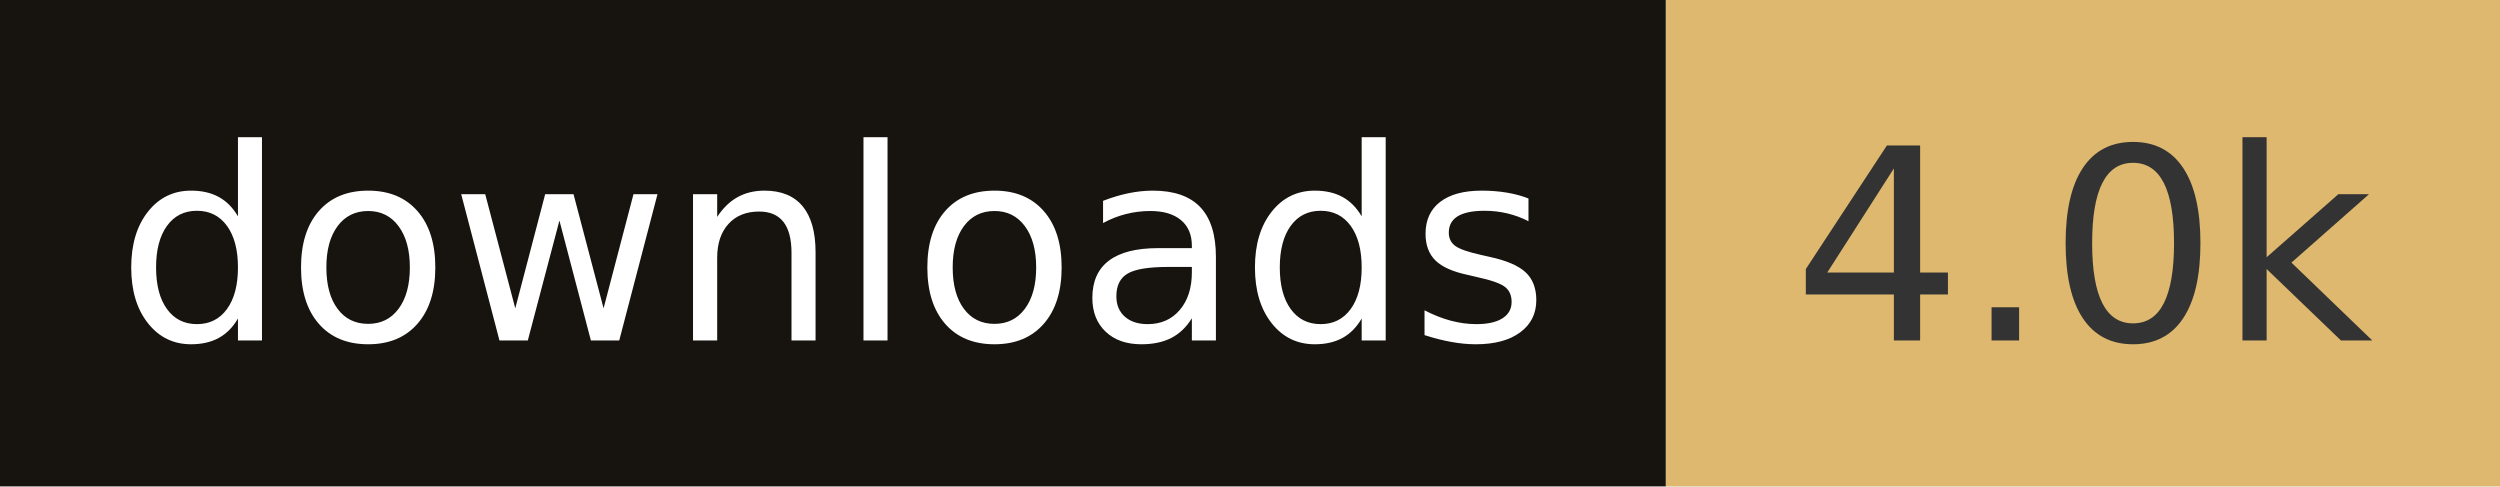
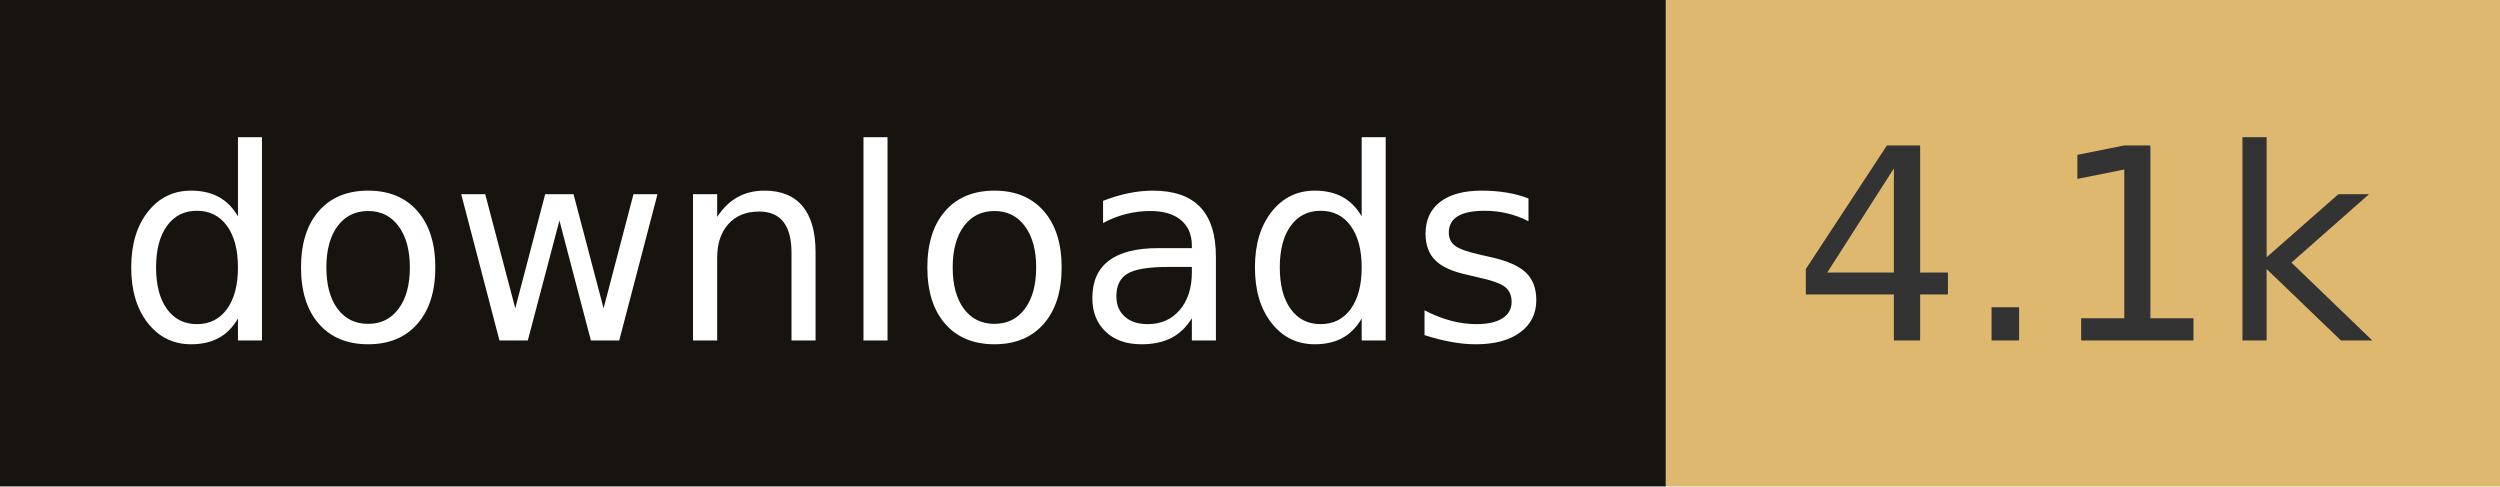
- <svg xmlns="http://www.w3.org/2000/svg" width="102.8" height="20" role="img" aria-label="downloads: 4.0k">
+ <svg xmlns="http://www.w3.org/2000/svg" width="102.8" height="20" role="img" aria-label="downloads: 4.1k">
  <rect width="68.5" height="20" fill="#17140f" />
  <rect x="68.5" width="34.3" height="20" fill="#deb86e" />
  <g fill="#fff" text-anchor="middle" font-family="Verdana,Geneva,DejaVu Sans,sans-serif" font-size="110" text-rendering="geometricPrecision">
    <text x="342.5" y="140" transform="scale(.1)" fill="#fff" textLength="585">downloads</text>
-     <text x="856.5" y="140" transform="scale(.1)" fill="#333" textLength="243">4.0k</text>
+     <text x="856.5" y="140" transform="scale(.1)" fill="#333" textLength="243">4.1k</text>
  </g>
</svg>
